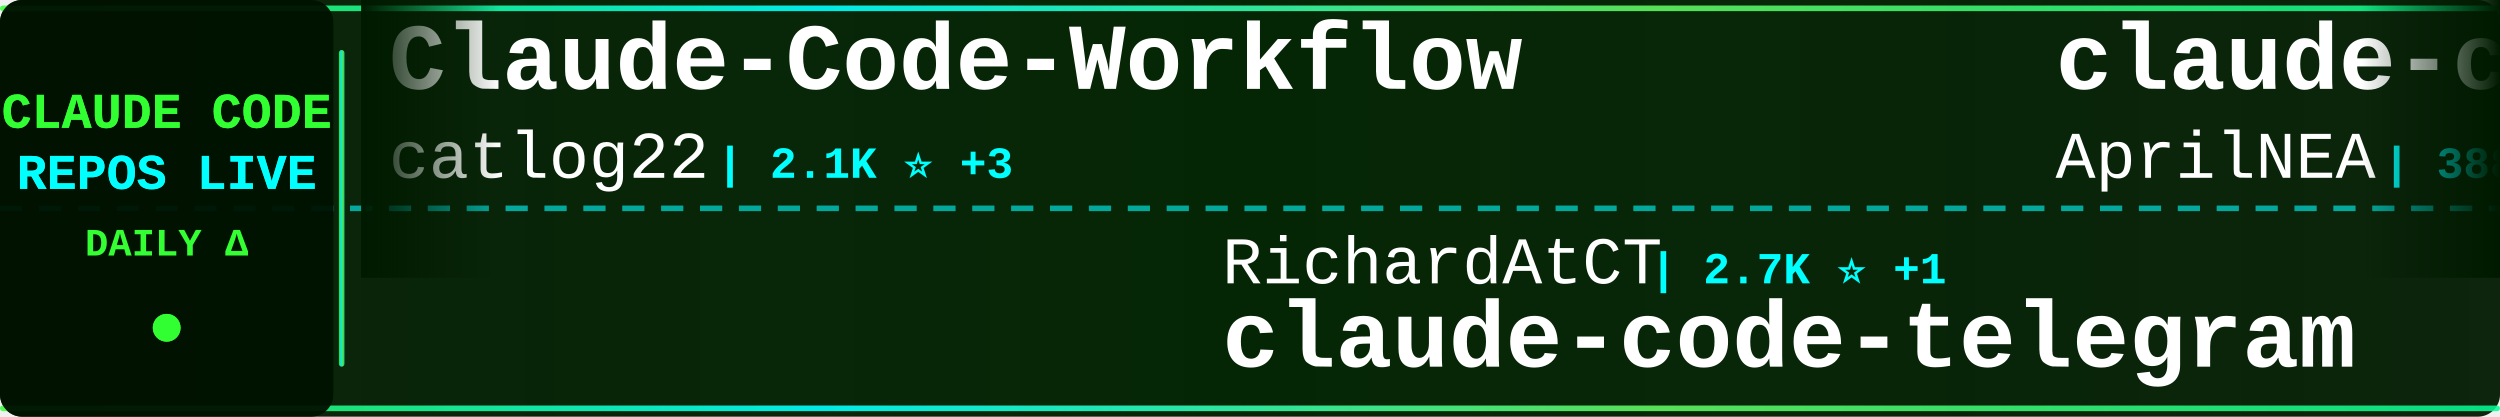
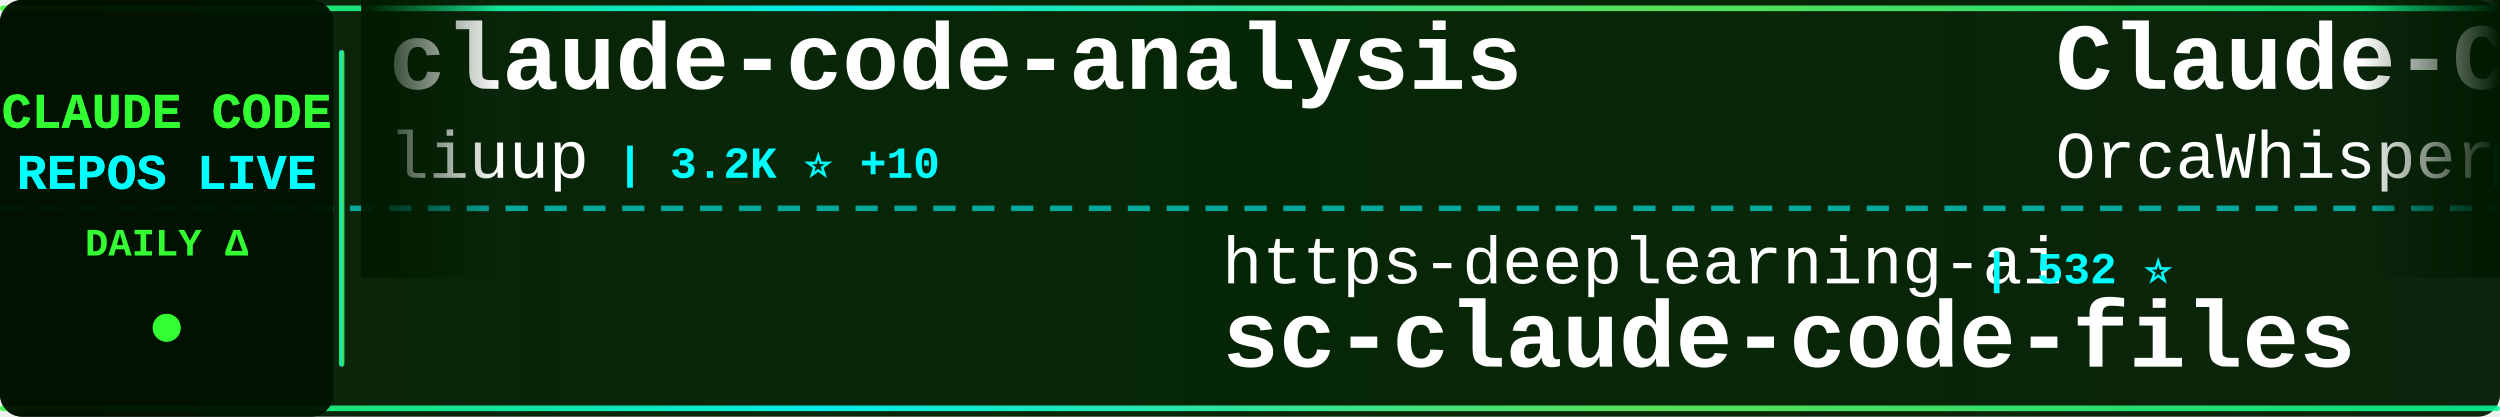
<svg xmlns="http://www.w3.org/2000/svg" width="900" height="150">
  <defs>
    <linearGradient id="tickerBg" x1="0%" y1="0%" x2="100%" y2="0%">
      <stop offset="0%" style="stop-color:#001a00;stop-opacity:0.95" />
      <stop offset="50%" style="stop-color:#002200;stop-opacity:0.98" />
      <stop offset="100%" style="stop-color:#001a00;stop-opacity:0.95" />
    </linearGradient>
    <linearGradient id="borderGrad" x1="0%" y1="0%" x2="100%" y2="0%">
      <stop offset="0%" style="stop-color:#33ff33;stop-opacity:0.85">
        <animate attributeName="stop-opacity" values="0.85;1;0.85" dur="2s" repeatCount="indefinite" />
      </stop>
      <stop offset="33%" style="stop-color:#00ffff;stop-opacity:0.9">
        <animate attributeName="stop-opacity" values="0.9;1;0.9" dur="2.2s" repeatCount="indefinite" />
      </stop>
      <stop offset="66%" style="stop-color:#66ff66;stop-opacity:0.85">
        <animate attributeName="stop-opacity" values="0.85;1;0.85" dur="1.8s" repeatCount="indefinite" />
      </stop>
      <stop offset="100%" style="stop-color:#00ff99;stop-opacity:0.85">
        <animate attributeName="stop-opacity" values="0.85;1;0.85" dur="2s" repeatCount="indefinite" />
      </stop>
    </linearGradient>
    <filter id="textGlow">
      <feGaussianBlur stdDeviation="0.1" result="coloredBlur" />
      <feMerge>
        <feMergeNode in="coloredBlur" />
        <feMergeNode in="SourceGraphic" />
      </feMerge>
    </filter>
    <filter id="metricGlow">
      <feGaussianBlur stdDeviation="0.2" result="coloredBlur" />
      <feMerge>
        <feMergeNode in="coloredBlur" />
        <feMergeNode in="SourceGraphic" />
      </feMerge>
    </filter>
    <linearGradient id="leftFade" x1="0%" y1="0%" x2="100%" y2="0%">
      <stop offset="0%" style="stop-color:#001a00;stop-opacity:1" />
      <stop offset="100%" style="stop-color:#001a00;stop-opacity:0" />
    </linearGradient>
    <linearGradient id="rightFade" x1="0%" y1="0%" x2="100%" y2="0%">
      <stop offset="0%" style="stop-color:#001a00;stop-opacity:0" />
      <stop offset="100%" style="stop-color:#001a00;stop-opacity:1" />
    </linearGradient>
  </defs>
  <rect width="900" height="150" fill="url(#tickerBg)" rx="8" />
  <rect x="0" y="2" width="900" height="2" fill="url(#borderGrad)" rx="1" />
  <rect x="0" y="146" width="900" height="2" fill="url(#borderGrad)" rx="1" />
  <line x1="0" y1="75" x2="900" y2="75" stroke="#00ffff" stroke-width="2" stroke-dasharray="8 6" opacity="0.6" />
  <rect x="0" y="0" width="120" height="150" fill="#001100" opacity="0.95" rx="8" />
  <text x="60" y="46" font-family="'Courier New', monospace" font-size="18" font-weight="bold" fill="#33ff33" text-anchor="middle" filter="url(#textGlow)">
    CLAUDE CODE
  </text>
  <text x="60" y="68" font-family="'Courier New', monospace" font-size="18" font-weight="bold" fill="#00ffff" text-anchor="middle" filter="url(#textGlow)">
    REPOS LIVE
  </text>
  <text x="60" y="92" font-family="'Courier New', monospace" font-size="14" font-weight="bold" fill="#33ff33" text-anchor="middle">
    DAILY Δ
  </text>
  <circle cx="60" cy="118" r="5" fill="#33ff33" filter="url(#metricGlow)">
    <animate attributeName="r" values="4;6;4" dur="1.5s" repeatCount="indefinite" />
    <animate attributeName="opacity" values="0.6;1;0.6" dur="1.5s" repeatCount="indefinite" />
  </circle>
  <rect x="122" y="18" width="2" height="114" fill="url(#borderGrad)" rx="1" />
  <clipPath id="tickerClip">
    <rect x="130" y="0" width="770" height="150" />
  </clipPath>
  <g clip-path="url(#tickerClip)">
    <g id="tickerItems">
      <animateTransform attributeName="transform" attributeType="XML" type="translate" from="0 0" to="-3000 0" dur="54s" repeatCount="indefinite" />
      <g transform="translate(0, 0)">
-         <text x="140" y="32" font-family="'Courier New', monospace" font-size="34" font-weight="bold" fill="#ffffff">Claude-Code-Workflow</text>
-         <text x="140" y="64" font-family="'Courier New', monospace" font-size="24" font-weight="normal" fill="#ffffff" opacity="1.0">catlog22</text>
-         <text x="258" y="64" font-family="'Courier New', monospace" font-size="16" font-weight="bold" fill="#00ffff"> | 2.1K ⭐ +3</text>
+         <text x="140" y="32" font-family="'Courier New', monospace" font-size="34" font-weight="bold" fill="#ffffff">claude-code-analysis</text>
+         <text x="140" y="64" font-family="'Courier New', monospace" font-size="24" font-weight="normal" fill="#ffffff" opacity="1.0">liuup</text>
+         <text x="222" y="64" font-family="'Courier New', monospace" font-size="16" font-weight="bold" fill="#00ffff"> | 3.2K ⭐ +10</text>
      </g>
      <g transform="translate(300, 0)">
-         <text x="140" y="102" font-family="'Courier New', monospace" font-size="24" font-weight="normal" fill="#ffffff" opacity="1.0">RichardAtCT</text>
-         <text x="294" y="102" font-family="'Courier New', monospace" font-size="16" font-weight="bold" fill="#00ffff"> | 2.7K ⭐ +1</text>
-         <text x="140" y="132" font-family="'Courier New', monospace" font-size="34" font-weight="bold" fill="#ffffff">claude-code-telegram</text>
+         <text x="140" y="102" font-family="'Courier New', monospace" font-size="24" font-weight="normal" fill="#ffffff" opacity="1.0">https-deeplearning-ai</text>
+         <text x="414" y="102" font-family="'Courier New', monospace" font-size="16" font-weight="bold" fill="#00ffff"> | 532 ⭐</text>
+         <text x="140" y="132" font-family="'Courier New', monospace" font-size="34" font-weight="bold" fill="#ffffff">sc-claude-code-files</text>
      </g>
      <g transform="translate(600, 0)">
-         <text x="140" y="32" font-family="'Courier New', monospace" font-size="34" font-weight="bold" fill="#ffffff">claude-code-source</text>
-         <text x="140" y="64" font-family="'Courier New', monospace" font-size="24" font-weight="normal" fill="#ffffff" opacity="1.0">AprilNEA</text>
-         <text x="258" y="64" font-family="'Courier New', monospace" font-size="16" font-weight="bold" fill="#00ffff"> | 388 ⭐</text>
+         <text x="140" y="32" font-family="'Courier New', monospace" font-size="34" font-weight="bold" fill="#ffffff">Claude-Code</text>
+         <text x="140" y="64" font-family="'Courier New', monospace" font-size="24" font-weight="normal" fill="#ffffff" opacity="1.0">OrcaWhisper</text>
+         <text x="294" y="64" font-family="'Courier New', monospace" font-size="16" font-weight="bold" fill="#00ffff"> | 78 ⭐</text>
      </g>
      <g transform="translate(900, 0)">
-         <text x="140" y="102" font-family="'Courier New', monospace" font-size="24" font-weight="normal" fill="#ffffff" opacity="1.0">VoltAgent</text>
-         <text x="270" y="102" font-family="'Courier New', monospace" font-size="16" font-weight="bold" fill="#00ffff"> | 22.2K ⭐ +59</text>
-         <text x="140" y="132" font-family="'Courier New', monospace" font-size="34" font-weight="bold" fill="#ffffff">awesome-claude-code-suba...</text>
+         <text x="140" y="102" font-family="'Courier New', monospace" font-size="24" font-weight="normal" fill="#ffffff" opacity="1.0">Chachamaru127</text>
+         <text x="318" y="102" font-family="'Courier New', monospace" font-size="16" font-weight="bold" fill="#00ffff"> | 2.8K ⭐ +7</text>
+         <text x="140" y="132" font-family="'Courier New', monospace" font-size="34" font-weight="bold" fill="#ffffff">claude-code-harness</text>
      </g>
      <g transform="translate(1200, 0)">
+         <text x="140" y="32" font-family="'Courier New', monospace" font-size="34" font-weight="bold" fill="#ffffff">claude-code-reverse</text>
+         <text x="140" y="64" font-family="'Courier New', monospace" font-size="24" font-weight="normal" fill="#ffffff" opacity="1.0">Yuyz0112</text>
+         <text x="258" y="64" font-family="'Courier New', monospace" font-size="16" font-weight="bold" fill="#00ffff"> | 2.4K ⭐</text>
+       </g>
+       <g transform="translate(1500, 0)">
+         <text x="140" y="102" font-family="'Courier New', monospace" font-size="24" font-weight="normal" fill="#ffffff" opacity="1.0">pengchengneo</text>
+         <text x="306" y="102" font-family="'Courier New', monospace" font-size="16" font-weight="bold" fill="#00ffff"> | 1.6K ⭐ +2</text>
+         <text x="140" y="132" font-family="'Courier New', monospace" font-size="34" font-weight="bold" fill="#ffffff">Claude-Code</text>
+       </g>
+       <g transform="translate(1800, 0)">
        <text x="140" y="32" font-family="'Courier New', monospace" font-size="34" font-weight="bold" fill="#ffffff">claude-code-spec-workflo...</text>
        <text x="140" y="64" font-family="'Courier New', monospace" font-size="24" font-weight="normal" fill="#ffffff" opacity="1.0">Pimzino</text>
        <text x="246" y="64" font-family="'Courier New', monospace" font-size="16" font-weight="bold" fill="#00ffff"> | 3.8K ⭐ +1</text>
      </g>
-       <g transform="translate(1500, 0)">
-         <text x="140" y="102" font-family="'Courier New', monospace" font-size="24" font-weight="normal" fill="#ffffff" opacity="1.0">anthropics</text>
-         <text x="282" y="102" font-family="'Courier New', monospace" font-size="16" font-weight="bold" fill="#00ffff"> | 5.3K ⭐ +8</text>
-         <text x="140" y="132" font-family="'Courier New', monospace" font-size="34" font-weight="bold" fill="#ffffff">claude-code-security-rev...</text>
-       </g>
-       <g transform="translate(1800, 0)">
-         <text x="140" y="32" font-family="'Courier New', monospace" font-size="34" font-weight="bold" fill="#ffffff">claude-code-tudou</text>
-         <text x="140" y="64" font-family="'Courier New', monospace" font-size="24" font-weight="normal" fill="#ffffff" opacity="1.0">AICoderTudou</text>
-         <text x="306" y="64" font-family="'Courier New', monospace" font-size="16" font-weight="bold" fill="#00ffff"> | 500 ⭐</text>
-       </g>
      <g transform="translate(2100, 0)">
-         <text x="140" y="102" font-family="'Courier New', monospace" font-size="24" font-weight="normal" fill="#ffffff" opacity="1.0">ykdojo</text>
-         <text x="234" y="102" font-family="'Courier New', monospace" font-size="16" font-weight="bold" fill="#00ffff"> | 8.9K ⭐ +14</text>
-         <text x="140" y="132" font-family="'Courier New', monospace" font-size="34" font-weight="bold" fill="#ffffff">claude-code-tips</text>
+         <text x="140" y="102" font-family="'Courier New', monospace" font-size="24" font-weight="normal" fill="#ffffff" opacity="1.0">luyao618</text>
+         <text x="258" y="102" font-family="'Courier New', monospace" font-size="16" font-weight="bold" fill="#00ffff"> | 1.6K ⭐ +3</text>
+         <text x="140" y="132" font-family="'Courier New', monospace" font-size="34" font-weight="bold" fill="#ffffff">Claude-Code-Source-Study</text>
      </g>
      <g transform="translate(2400, 0)">
-         <text x="140" y="32" font-family="'Courier New', monospace" font-size="34" font-weight="bold" fill="#ffffff">claude-code-local</text>
-         <text x="140" y="64" font-family="'Courier New', monospace" font-size="24" font-weight="normal" fill="#ffffff" opacity="1.0">nicedreamzapp</text>
-         <text x="318" y="64" font-family="'Courier New', monospace" font-size="16" font-weight="bold" fill="#00ffff"> | 2.8K ⭐ +3</text>
+         <text x="140" y="32" font-family="'Courier New', monospace" font-size="34" font-weight="bold" fill="#ffffff">claude-code-rust</text>
+         <text x="140" y="64" font-family="'Courier New', monospace" font-size="24" font-weight="normal" fill="#ffffff" opacity="1.0">lorryjovens-hub</text>
+         <text x="342" y="64" font-family="'Courier New', monospace" font-size="16" font-weight="bold" fill="#00ffff"> | 1.6K ⭐</text>
      </g>
      <g transform="translate(2700, 0)">
-         <text x="140" y="102" font-family="'Courier New', monospace" font-size="24" font-weight="normal" fill="#ffffff" opacity="1.0">huangjia2019</text>
-         <text x="306" y="102" font-family="'Courier New', monospace" font-size="16" font-weight="bold" fill="#00ffff"> | 862 ⭐ +2</text>
-         <text x="140" y="132" font-family="'Courier New', monospace" font-size="34" font-weight="bold" fill="#ffffff">claude-code-engineering</text>
+         <text x="140" y="102" font-family="'Courier New', monospace" font-size="24" font-weight="normal" fill="#ffffff" opacity="1.0">zebbern</text>
+         <text x="246" y="102" font-family="'Courier New', monospace" font-size="16" font-weight="bold" fill="#00ffff"> | 4.3K ⭐ +3</text>
+         <text x="140" y="132" font-family="'Courier New', monospace" font-size="34" font-weight="bold" fill="#ffffff">claude-code-guide</text>
      </g>
      <g transform="translate(3000, 0)">
-         <text x="140" y="32" font-family="'Courier New', monospace" font-size="34" font-weight="bold" fill="#ffffff">Claude-Code-Workflow</text>
-         <text x="140" y="64" font-family="'Courier New', monospace" font-size="24" font-weight="normal" fill="#ffffff" opacity="1.0">catlog22</text>
-         <text x="258" y="64" font-family="'Courier New', monospace" font-size="16" font-weight="bold" fill="#00ffff"> | 2.1K ⭐ +3</text>
+         <text x="140" y="32" font-family="'Courier New', monospace" font-size="34" font-weight="bold" fill="#ffffff">claude-code-analysis</text>
+         <text x="140" y="64" font-family="'Courier New', monospace" font-size="24" font-weight="normal" fill="#ffffff" opacity="1.0">liuup</text>
+         <text x="222" y="64" font-family="'Courier New', monospace" font-size="16" font-weight="bold" fill="#00ffff"> | 3.2K ⭐ +10</text>
      </g>
      <g transform="translate(3300, 0)">
-         <text x="140" y="102" font-family="'Courier New', monospace" font-size="24" font-weight="normal" fill="#ffffff" opacity="1.0">RichardAtCT</text>
-         <text x="294" y="102" font-family="'Courier New', monospace" font-size="16" font-weight="bold" fill="#00ffff"> | 2.7K ⭐ +1</text>
-         <text x="140" y="132" font-family="'Courier New', monospace" font-size="34" font-weight="bold" fill="#ffffff">claude-code-telegram</text>
+         <text x="140" y="102" font-family="'Courier New', monospace" font-size="24" font-weight="normal" fill="#ffffff" opacity="1.0">https-deeplearning-ai</text>
+         <text x="414" y="102" font-family="'Courier New', monospace" font-size="16" font-weight="bold" fill="#00ffff"> | 532 ⭐</text>
+         <text x="140" y="132" font-family="'Courier New', monospace" font-size="34" font-weight="bold" fill="#ffffff">sc-claude-code-files</text>
      </g>
      <g transform="translate(3600, 0)">
-         <text x="140" y="32" font-family="'Courier New', monospace" font-size="34" font-weight="bold" fill="#ffffff">claude-code-source</text>
-         <text x="140" y="64" font-family="'Courier New', monospace" font-size="24" font-weight="normal" fill="#ffffff" opacity="1.0">AprilNEA</text>
-         <text x="258" y="64" font-family="'Courier New', monospace" font-size="16" font-weight="bold" fill="#00ffff"> | 388 ⭐</text>
+         <text x="140" y="32" font-family="'Courier New', monospace" font-size="34" font-weight="bold" fill="#ffffff">Claude-Code</text>
+         <text x="140" y="64" font-family="'Courier New', monospace" font-size="24" font-weight="normal" fill="#ffffff" opacity="1.0">OrcaWhisper</text>
+         <text x="294" y="64" font-family="'Courier New', monospace" font-size="16" font-weight="bold" fill="#00ffff"> | 78 ⭐</text>
      </g>
      <g transform="translate(3900, 0)">
-         <text x="140" y="102" font-family="'Courier New', monospace" font-size="24" font-weight="normal" fill="#ffffff" opacity="1.0">VoltAgent</text>
-         <text x="270" y="102" font-family="'Courier New', monospace" font-size="16" font-weight="bold" fill="#00ffff"> | 22.2K ⭐ +59</text>
-         <text x="140" y="132" font-family="'Courier New', monospace" font-size="34" font-weight="bold" fill="#ffffff">awesome-claude-code-suba...</text>
+         <text x="140" y="102" font-family="'Courier New', monospace" font-size="24" font-weight="normal" fill="#ffffff" opacity="1.0">Chachamaru127</text>
+         <text x="318" y="102" font-family="'Courier New', monospace" font-size="16" font-weight="bold" fill="#00ffff"> | 2.8K ⭐ +7</text>
+         <text x="140" y="132" font-family="'Courier New', monospace" font-size="34" font-weight="bold" fill="#ffffff">claude-code-harness</text>
      </g>
    </g>
  </g>
  <rect x="130" y="0" width="50" height="100" fill="url(#leftFade)" />
  <rect x="850" y="0" width="50" height="100" fill="url(#rightFade)" />
</svg>
